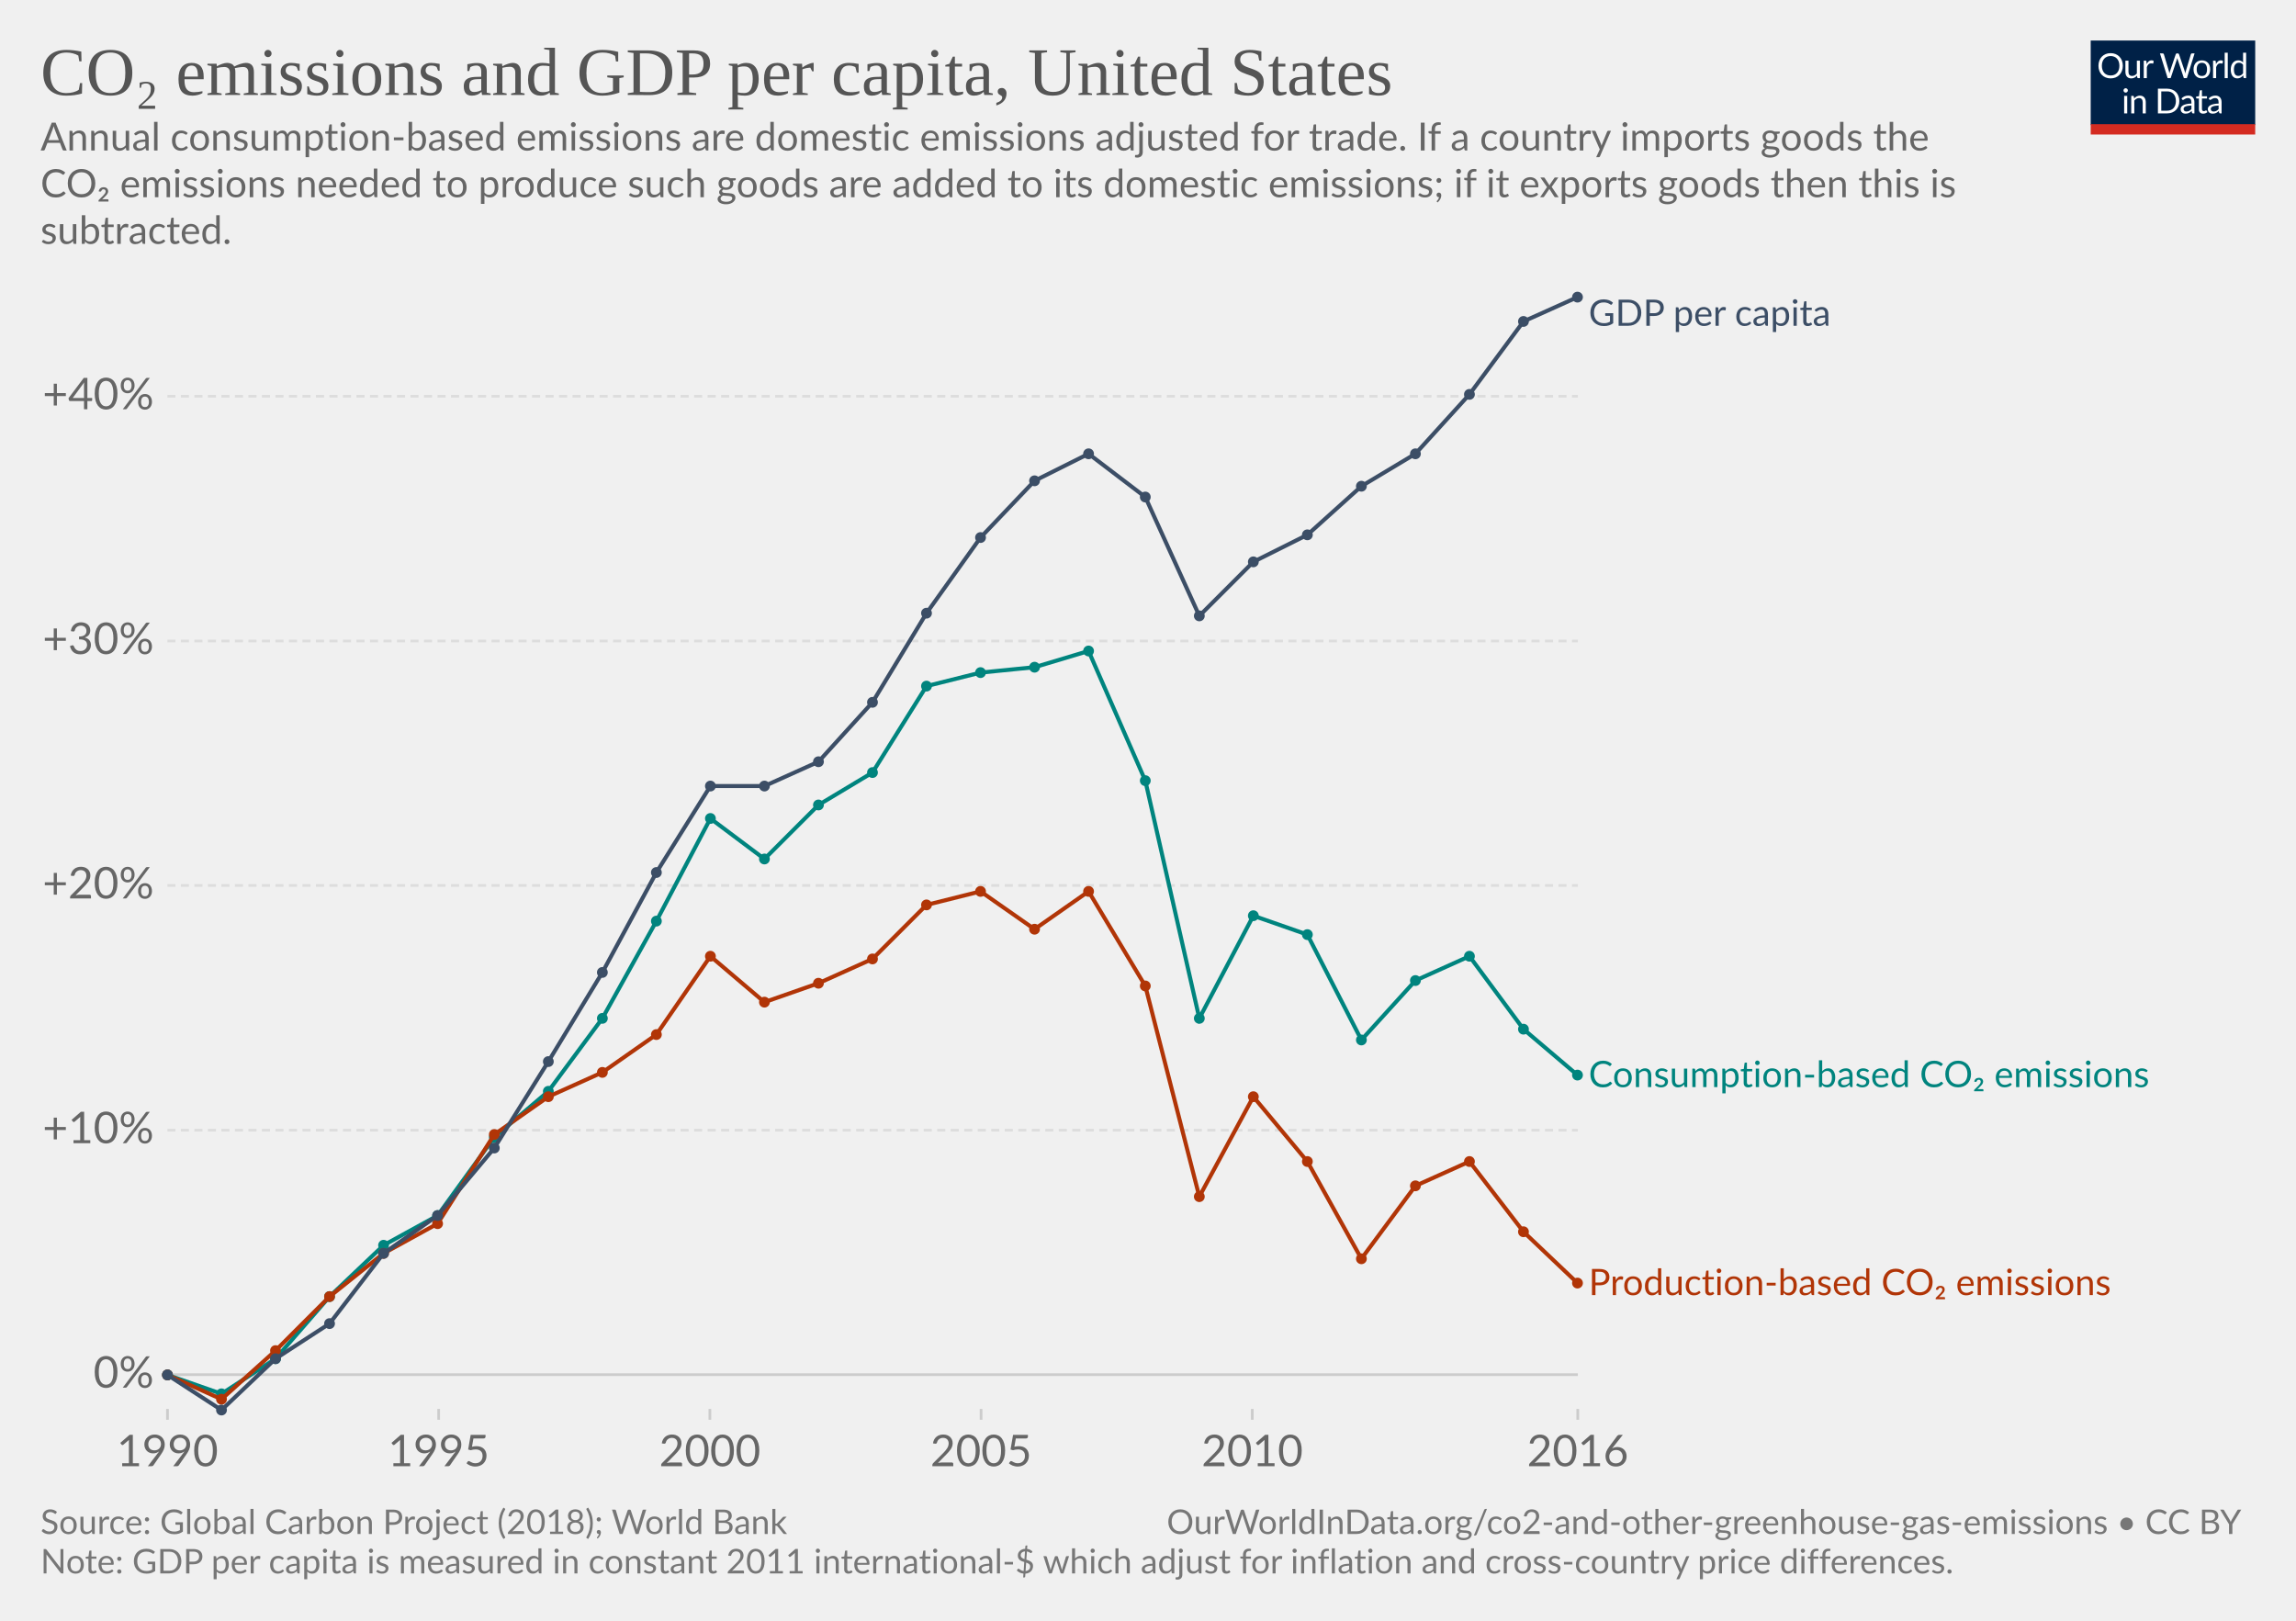
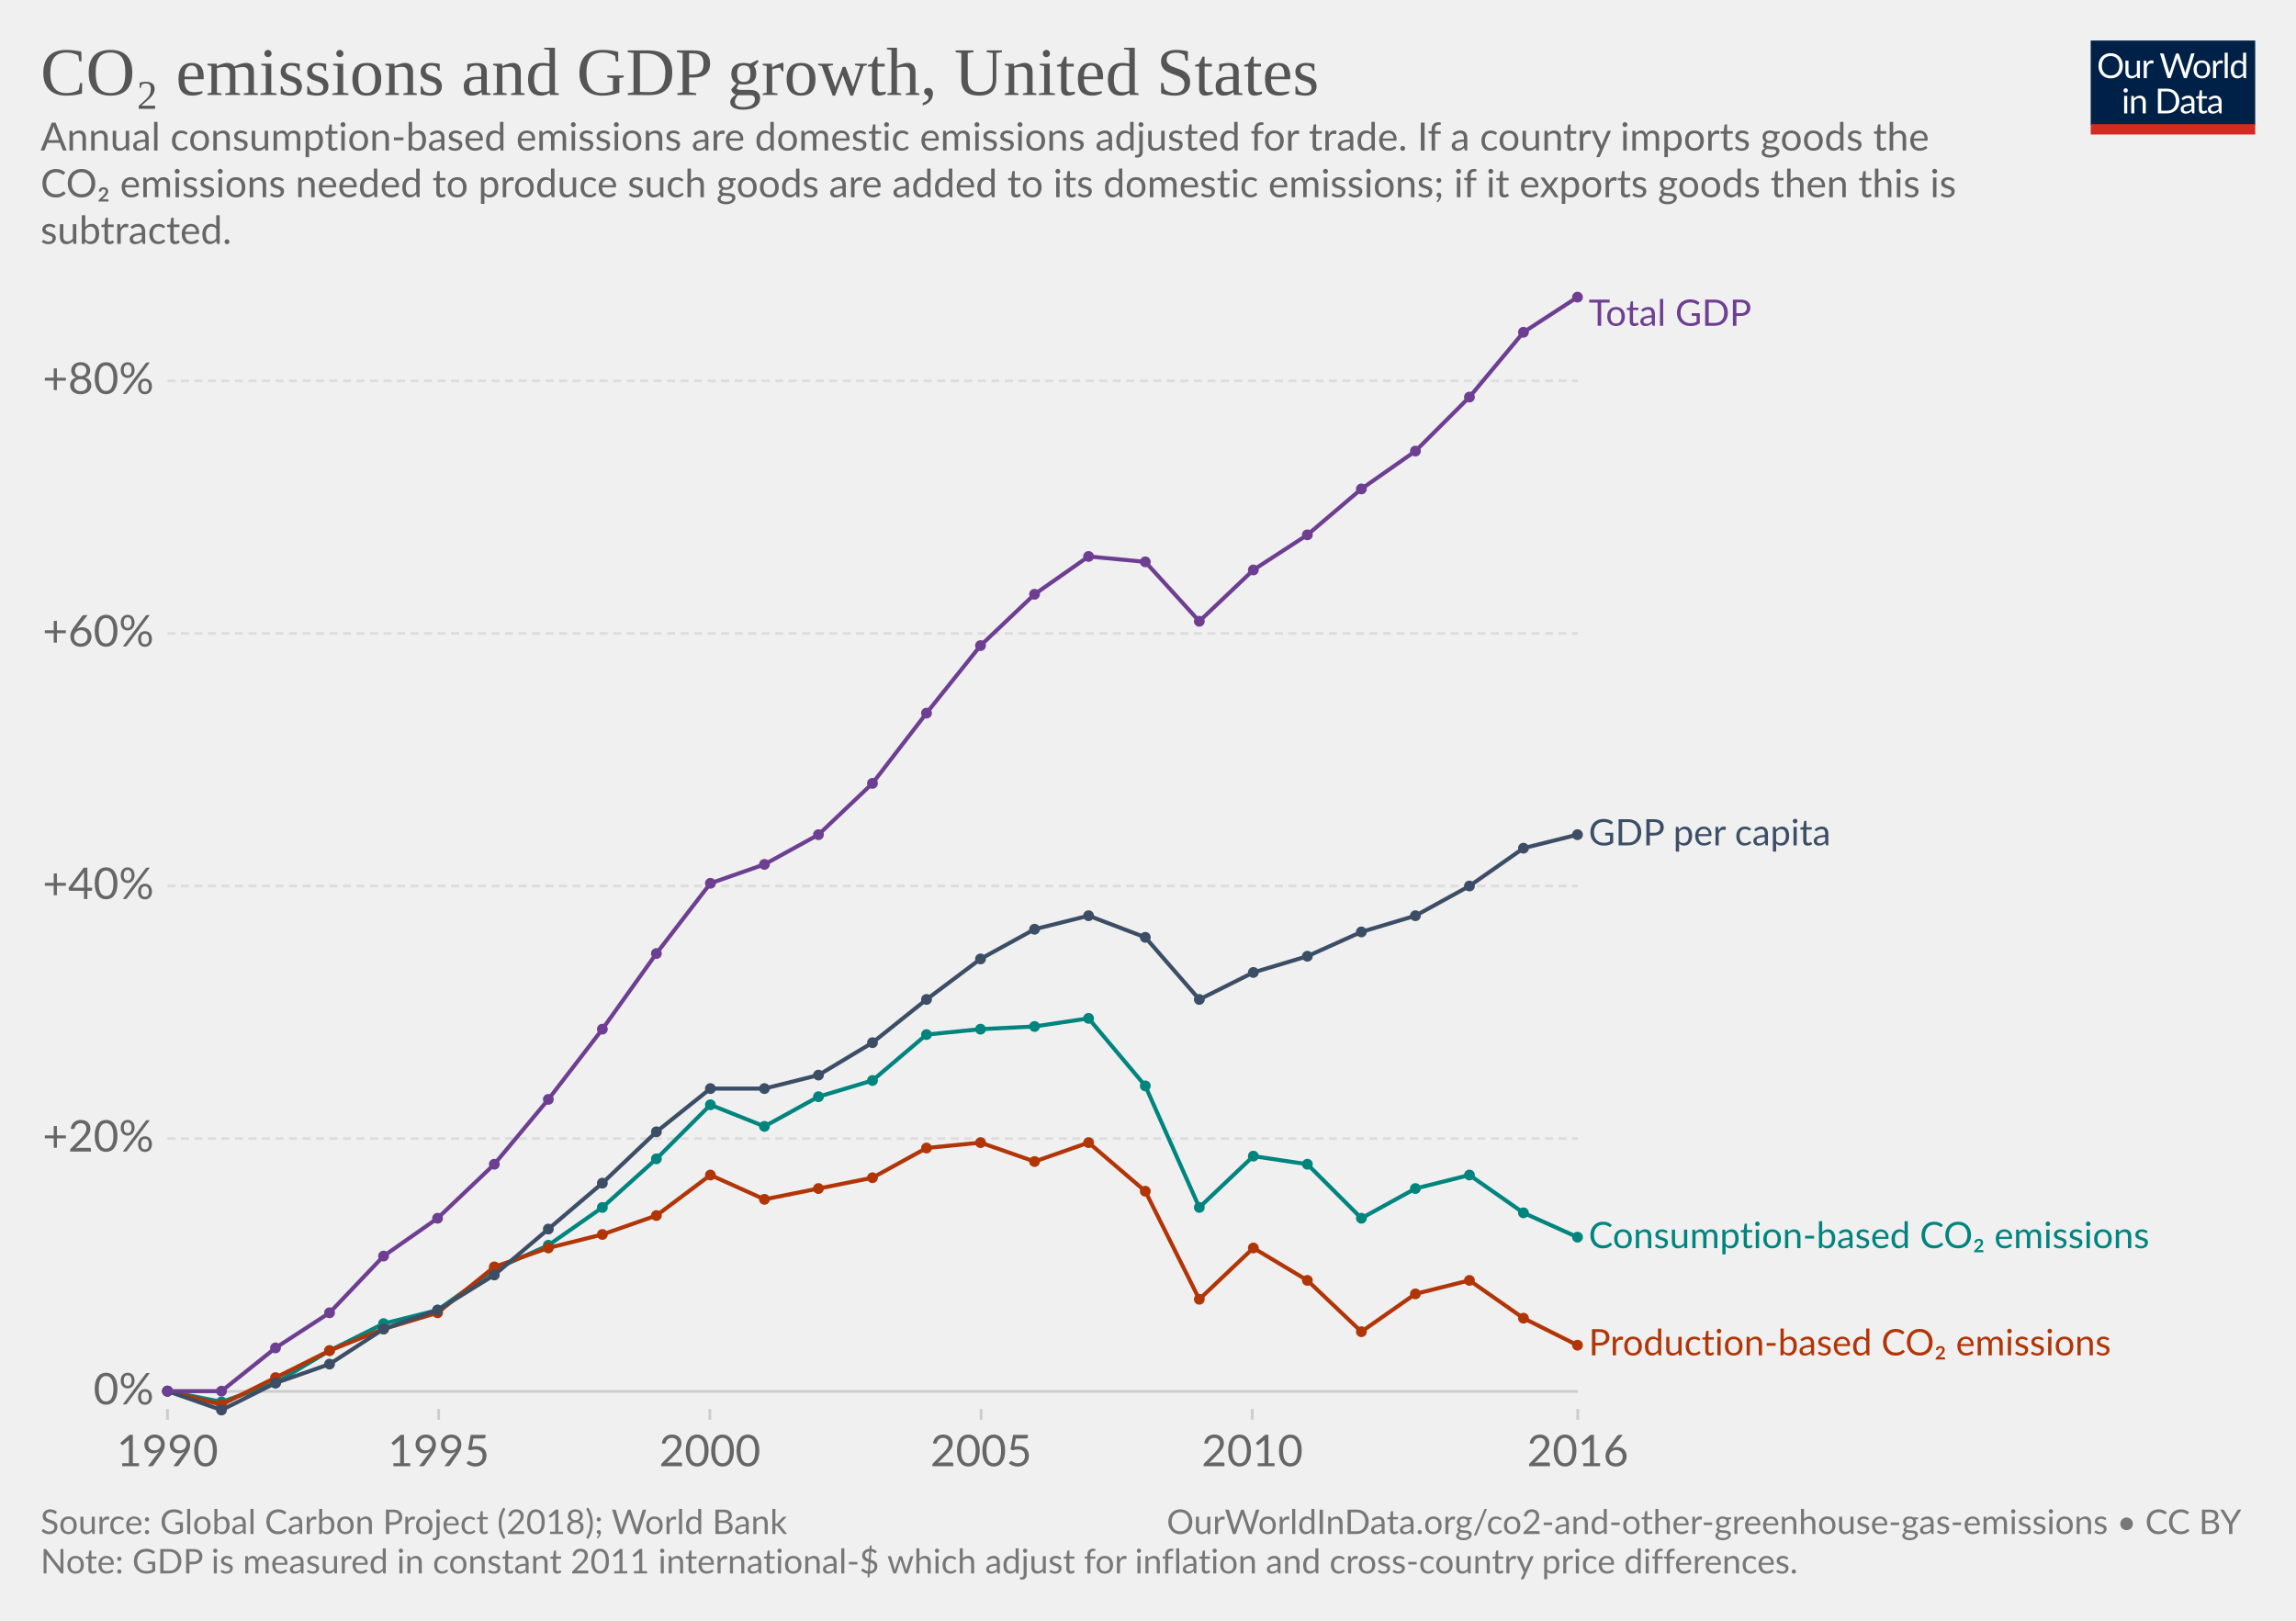
<svg xmlns="http://www.w3.org/2000/svg" version="1.1" style="background-color:#fff;-webkit-font-smoothing:antialiased" width="850" height="600" viewBox="0 0 850 600" font-family="Lato,'Helvetica Neue',Helvetica,Arial,sans-serif" font-size="18" text-rendering="optimizeLegibility">
  <g class="HeaderView">
    <g transform="matrix(.29 0 0 .29 774 15)">
      <svg width="210" height="120" viewBox="0 0 210 120" fill="none">
        <g clip-path="url(#clip0)">
          <path d="M0 0h210v107.89H0V0z" fill="#002147" />
          <path d="M40.98 32.25c0 2.36-.38 4.53-1.12 6.51a14.26 14.26 0 01-8.1 8.4c-1.9.78-4.02 1.17-6.34 1.17a16.6 16.6 0 01-6.33-1.17 14.31 14.31 0 01-8.08-8.4 18.29 18.29 0 01-1.12-6.51c0-2.36.38-4.53 1.12-6.5a14.32 14.32 0 018.07-8.44c1.92-.8 4.03-1.19 6.34-1.19 2.32 0 4.43.4 6.34 1.19 1.92.8 3.56 1.9 4.93 3.34a14.87 14.87 0 013.17 5.1 18.1 18.1 0 011.12 6.5zm-4.38 0c0-1.94-.26-3.68-.8-5.22a10.91 10.91 0 00-2.24-3.89 9.68 9.68 0 00-3.52-2.46 11.95 11.95 0 00-4.62-.86c-1.68 0-3.21.28-4.6.86a9.88 9.88 0 00-3.54 2.46 10.91 10.91 0 00-2.24 3.9c-.53 1.53-.8 3.27-.8 5.2 0 1.94.27 3.68.8 5.22a11.17 11.17 0 002.24 3.9 10.01 10.01 0 003.55 2.44c1.38.56 2.9.83 4.6.83 1.7 0 3.24-.27 4.61-.83a9.8 9.8 0 003.52-2.44 11.17 11.17 0 002.25-3.9c.53-1.54.8-3.28.8-5.21zm26.22-6.54V48H60.5c-.56 0-.9-.27-1.05-.81l-.31-2.4a12.45 12.45 0 01-3.26 2.6c-1.2.64-2.58.96-4.13.96-1.22 0-2.3-.2-3.24-.6a6.52 6.52 0 01-2.33-1.7 7.37 7.37 0 01-1.43-2.67c-.3-1.04-.46-2.2-.46-3.45V25.7h3.91v14.22c0 1.68.38 2.99 1.15 3.91.77.93 1.96 1.39 3.54 1.39 1.16 0 2.24-.27 3.23-.82a10.42 10.42 0 002.8-2.28V25.7h3.91zm8.61 4.47a9.94 9.94 0 012.6-3.56 5.64 5.64 0 013.76-1.3c.47 0 .92.05 1.34.15.44.1.83.27 1.17.49l-.3 2.92c-.09.37-.3.55-.66.55-.2 0-.5-.04-.9-.13a6.21 6.21 0 00-3.24.18c-.54.2-1.03.5-1.47.92-.42.4-.81.9-1.17 1.5-.33.58-.64 1.26-.92 2.02V48H67.7V25.71h2.25c.42 0 .72.08.88.25.16.16.27.44.33.83l.26 3.39zm61.16-13.7L122.75 48h-3.82l-7.99-24.05a21.95 21.95 0 01-.42-1.58 38.36 38.36 0 01-.44 1.58L102.05 48h-3.83L88.4 16.47h3.54c.38 0 .7.1.95.29.26.2.43.43.5.73l6.52 21.9c.1.4.2.83.28 1.28.1.46.2.94.29 1.46l.3-1.46c.12-.47.25-.9.38-1.27l7.41-21.91c.1-.25.26-.48.51-.69.27-.22.58-.33.95-.33h1.23c.38 0 .69.1.92.29.24.2.41.43.53.73l7.4 21.9a28.4 28.4 0 01.68 2.62 29.52 29.52 0 01.52-2.61l6.54-21.91c.07-.27.23-.5.48-.7.27-.21.58-.32.95-.32h3.32zm9.35 8.88c1.63 0 3.1.27 4.4.82a9.43 9.43 0 015.46 5.94c.5 1.4.74 2.98.74 4.73 0 1.76-.25 3.34-.74 4.75a9.43 9.43 0 01-5.46 5.92c-1.3.52-2.77.79-4.4.79-1.64 0-3.12-.27-4.44-.8a9.42 9.42 0 01-3.35-2.3c-.92-1-1.63-2.2-2.13-3.61-.49-1.41-.73-3-.73-4.75s.24-3.33.73-4.73c.5-1.43 1.2-2.64 2.13-3.63a9.4 9.4 0 013.35-2.31c1.32-.55 2.8-.82 4.44-.82zm0 19.89c2.2 0 3.84-.73 4.93-2.2 1.08-1.48 1.63-3.54 1.63-6.18 0-2.66-.55-4.72-1.63-6.2-1.09-1.49-2.73-2.23-4.93-2.23-1.12 0-2.09.2-2.93.57a5.7 5.7 0 00-2.06 1.65 7.5 7.5 0 00-1.24 2.67c-.26 1.04-.4 2.22-.4 3.54 0 2.64.55 4.7 1.64 6.18 1.1 1.47 2.76 2.2 4.99 2.2zm17.97-15.07a9.94 9.94 0 012.6-3.56 5.64 5.64 0 013.76-1.3c.47 0 .91.05 1.34.15.44.1.83.27 1.16.49l-.28 2.92c-.09.37-.31.55-.66.55-.2 0-.5-.04-.9-.13a6.2 6.2 0 00-3.24.18c-.54.2-1.03.5-1.47.92-.43.4-.82.9-1.17 1.5a13.1 13.1 0 00-.92 2.02V48h-3.94V25.71h2.24c.43 0 .72.08.88.25.17.16.28.44.33.83l.27 3.39zm15.04-14.59V48h-3.92V15.6h3.92zm19.55 15.43a6.22 6.22 0 00-2.38-2.05 6.7 6.7 0 00-2.86-.6c-2.07 0-3.66.75-4.77 2.23-1.12 1.48-1.68 3.6-1.68 6.33 0 1.46.13 2.7.38 3.74a7.29 7.29 0 001.1 2.56 4.35 4.35 0 001.78 1.45c.7.3 1.5.46 2.4.46 1.29 0 2.41-.3 3.36-.88a9.6 9.6 0 002.67-2.49V31.02zm3.91-15.43V48h-2.33c-.56 0-.9-.27-1.06-.81l-.35-2.71a12.13 12.13 0 01-3.25 2.77 8.28 8.28 0 01-4.23 1.06 7.31 7.31 0 01-6.14-2.9c-.73-.96-1.3-2.15-1.69-3.57a18.35 18.35 0 01.07-9.48 11.29 11.29 0 011.89-3.7 8.7 8.7 0 017.06-3.34 7.96 7.96 0 016.12 2.62V15.59h3.91zM46.61 70.71V93H42.7V70.71h3.91zm.84-7c0 .39-.08.75-.24 1.09a2.81 2.81 0 01-1.52 1.47 2.67 2.67 0 01-2.16 0 2.9 2.9 0 01-1.45-1.47 2.67 2.67 0 010-2.16c.15-.35.35-.65.6-.9.25-.27.53-.47.85-.62a2.67 2.67 0 012.16 0c.35.15.65.35.9.62.27.25.47.55.62.9.16.34.24.7.24 1.08zm7.97 10.24c.49-.54 1-1.04 1.54-1.48a9.85 9.85 0 013.66-1.84 8.96 8.96 0 015.43.35c.94.4 1.72.97 2.33 1.71a7.36 7.36 0 011.43 2.67c.32 1.04.49 2.19.49 3.45V93h-3.94V78.81c0-1.69-.4-3-1.17-3.92-.76-.93-1.93-1.4-3.5-1.4a6.6 6.6 0 00-3.25.83c-1 .56-1.92 1.31-2.77 2.27V93h-3.94V70.71h2.35c.56 0 .9.28 1.04.82l.3 2.42zm57.7 3.3c0 2.36-.37 4.5-1.11 6.44a14.3 14.3 0 01-3.17 4.98 14.1 14.1 0 01-4.93 3.2c-1.9.76-4.02 1.13-6.33 1.13H85.8V61.47h11.77c2.31 0 4.42.39 6.33 1.15a13.8 13.8 0 018.1 8.18 17.75 17.75 0 011.12 6.45zm-4.37 0c0-1.94-.26-3.67-.8-5.2a10.94 10.94 0 00-2.23-3.87 9.57 9.57 0 00-3.53-2.42 12.23 12.23 0 00-4.61-.83h-7.5v24.62h7.5c1.7 0 3.24-.28 4.61-.84a9.7 9.7 0 003.53-2.4 10.94 10.94 0 002.24-3.87c.53-1.53.8-3.26.8-5.2zm19.8 5.72c-1.8.06-3.34.2-4.62.44-1.26.22-2.3.51-3.1.88-.8.36-1.37.8-1.74 1.3-.35.5-.53 1.05-.53 1.67 0 .58.1 1.1.3 1.52a3 3 0 00.76 1.05c.34.27.73.46 1.17.6.45.11.94.17 1.45.17a7.28 7.28 0 003.5-.81 11.95 11.95 0 002.82-2.2v-4.62zm-12.65-9.11a12.73 12.73 0 013.98-2.66c1.43-.59 3-.88 4.73-.88 1.25 0 2.36.2 3.33.61a6.81 6.81 0 013.94 4.38c.33 1.04.5 2.19.5 3.43V93h-1.74a1.8 1.8 0 01-.88-.18c-.2-.13-.36-.38-.48-.74l-.44-2.12c-.59.55-1.16 1.03-1.72 1.46a9.48 9.48 0 01-3.74 1.7c-.69.15-1.46.23-2.3.23-.87 0-1.69-.12-2.45-.35a5.34 5.34 0 01-3.34-2.93 6.64 6.64 0 01-.49-2.64c0-.88.25-1.72.73-2.53a6.33 6.33 0 012.35-2.17c1.09-.63 2.5-1.15 4.25-1.54 1.75-.41 3.89-.65 6.42-.7v-1.75c0-1.73-.37-3.03-1.12-3.91-.75-.9-1.84-1.34-3.28-1.34-.97 0-1.78.12-2.44.37-.64.23-1.2.5-1.7.81l-1.23.82c-.33.23-.67.35-1 .35-.27 0-.5-.07-.69-.2a2.1 2.1 0 01-.48-.53l-.7-1.25zm27.67 19.5c-1.76 0-3.12-.5-4.07-1.48-.94-.98-1.41-2.4-1.41-4.25V74h-2.68a.9.9 0 01-.6-.2c-.16-.14-.24-.36-.24-.66v-1.56l3.65-.46.9-6.89a.9.9 0 01.29-.52.88.88 0 01.62-.22H142v7.67h6.44V74H142v13.38c0 .94.22 1.63.68 2.09.45.45 1.04.68 1.76.68a3.21 3.21 0 001.85-.53l.55-.35c.16-.12.3-.18.41-.18.2 0 .4.13.55.38l1.15 1.87a7.45 7.45 0 01-2.44 1.5c-.96.35-1.94.52-2.95.52zm19.68-10.4c-1.8.07-3.34.21-4.62.45-1.26.22-2.3.51-3.1.88-.8.36-1.37.8-1.74 1.3-.35.5-.53 1.05-.53 1.67 0 .58.1 1.1.3 1.52.18.42.44.77.76 1.05.34.27.73.46 1.17.6.45.11.94.17 1.45.17a7.3 7.3 0 003.5-.81 12.04 12.04 0 002.82-2.2v-4.62zm-12.65-9.1a12.72 12.72 0 013.99-2.66c1.42-.59 3-.88 4.72-.88 1.25 0 2.36.2 3.33.61a6.81 6.81 0 013.94 4.38c.33 1.04.5 2.19.5 3.43V93h-1.74a1.8 1.8 0 01-.88-.18c-.2-.13-.36-.38-.48-.74l-.44-2.12c-.59.55-1.16 1.03-1.72 1.46a9.48 9.48 0 01-3.74 1.7c-.69.15-1.46.23-2.3.23-.87 0-1.69-.12-2.45-.35a5.33 5.33 0 01-3.34-2.93 6.62 6.62 0 01-.49-2.64c0-.88.25-1.72.73-2.53a6.33 6.33 0 012.35-2.17c1.09-.63 2.5-1.15 4.25-1.54a31.2 31.2 0 016.42-.7v-1.75c0-1.73-.37-3.03-1.12-3.91-.75-.9-1.84-1.34-3.28-1.34-.97 0-1.78.12-2.44.37-.64.23-1.2.5-1.7.81-.46.3-.87.57-1.22.82-.34.23-.68.35-1.02.35-.26 0-.49-.07-.68-.2a1.88 1.88 0 01-.48-.53l-.7-1.25z" fill="#fff" />
          <path fill="#D42B21" d="M0 106.79h210V120H0z" />
        </g>
        <defs>
          <clipPath id="clip0">
            <path fill="#fff" d="M0 0h210v120H0z" />
          </clipPath>
        </defs>
      </svg>
    </g>
    <a href="https://ourworldindata.org/grapher/co2-emissions-and-gdp" target="_blank" font-family="&quot;Playfair Display&quot;,Georgia,&quot;Times New Roman&quot;,serif">
      <text font-size="25.2" x="15" y="35.2" fill="#555">
-         <tspan x="15" y="35.16">CO₂ emissions and GDP per capita, United States</tspan>
+         <tspan x="15" y="35.16">CO₂ emissions and GDP growth, United States</tspan>
      </text>
    </a>
    <text font-size="14.4" x="15" y="55.7" fill="#666">
      <tspan x="15" y="55.72">Annual consumption-based emissions are domestic emissions adjusted for trade. If a country imports goods the</tspan>
      <tspan x="15" y="73">CO₂ emissions needed to produce such goods are added to its domestic emissions; if it exports goods then this is</tspan>
      <tspan x="15" y="90.28">subtracted.</tspan>
    </text>
  </g>
  <g class="LineChart">
    <defs>
      <clipPath id="a">
        <path d="M51.96 0h830v866h-830z" />
      </clipPath>
    </defs>
    <g class="AxisBoxView">
      <g class="HorizontalAxis">
        <path stroke="#ccc" d="M62 521.6v4M162.4 521.6v4M262.8 521.6v4M363.2 521.6v4M463.6 521.6v4M584.1 521.6v4" />
        <text x="62" y="542.8" fill="#666" text-anchor="middle" font-size="16.2">1990</text>
        <text x="162.4" y="542.8" fill="#666" text-anchor="middle" font-size="16.2">1995</text>
        <text x="262.8" y="542.8" fill="#666" text-anchor="middle" font-size="16.2">2000</text>
        <text x="363.2" y="542.8" fill="#666" text-anchor="middle" font-size="16.2">2005</text>
        <text x="463.6" y="542.8" fill="#666" text-anchor="middle" font-size="16.2">2010</text>
        <text x="584.1" y="542.8" fill="#666" text-anchor="middle" font-size="16.2">2016</text>
      </g>
      <g class="VerticalAxis" fill="#666" dominant-baseline="middle" text-anchor="end" font-size="16.2">
-         <text x="56.96" y="508.9">0%</text>
-         <text x="56.96" y="418.4">+10%</text>
-         <text x="56.96" y="327.8">+20%</text>
-         <text x="56.96" y="237.3">+30%</text>
-         <text x="56.96" y="146.7">+40%</text>
+         <text x="56.96" y="515.1">0%</text>
+         <text x="56.96" y="421.5">+20%</text>
+         <text x="56.96" y="328">+40%</text>
+         <text x="56.96" y="234.5">+60%</text>
+         <text x="56.96" y="141">+80%</text>
      </g>
      <g class="AxisGridLines horizontalLines">
-         <path stroke="#ccc" d="M61.96 508.9h522.17" />
-         <path stroke="#ddd" stroke-dasharray="3,2" d="M61.96 418.4h522.17M61.96 327.8h522.17M61.96 237.3h522.17M61.96 146.7h522.17" />
+         <path stroke="#ccc" d="M61.96 515.1h522.17" />
+         <path stroke="#ddd" stroke-dasharray="3,2" d="M61.96 421.5h522.17M61.96 328h522.17M61.96 234.5h522.17M61.96 141h522.17" />
      </g>
    </g>
    <g clip-path="url(#a)">
      <g class="HeightedLegend" cursor="default">
        <g class="legendMark">
-           <text font-size="13.5" x="588.1" y="120.6" fill="#3C4E66">
-             <tspan x="588.13" y="120.6">GDP per capita</tspan>
-           </text>
-         </g>
-         <g class="legendMark">
-           <text font-size="13.5" x="588.1" y="402.4" fill="#00847E">
-             <tspan x="588.13" y="402.45">Consumption-based CO₂ emissions</tspan>
-           </text>
-         </g>
-         <g class="legendMark">
-           <text font-size="13.5" x="588.1" y="479.4" fill="#B13507">
-             <tspan x="588.13" y="479.45">Production-based CO₂ emissions</tspan>
+           <text font-size="13.5" x="588.1" y="120.6" fill="#6D3E91">
+             <tspan x="588.13" y="120.6">Total GDP</tspan>
+           </text>
+         </g>
+         <g class="legendMark">
+           <text font-size="13.5" x="588.1" y="312.9" fill="#3C4E66">
+             <tspan x="588.13" y="312.95">GDP per capita</tspan>
+           </text>
+         </g>
+         <g class="legendMark">
+           <text font-size="13.5" x="588.1" y="462.1" fill="#00847E">
+             <tspan x="588.13" y="462.05">Consumption-based CO₂ emissions</tspan>
+           </text>
+         </g>
+         <g class="legendMark">
+           <text font-size="13.5" x="588.1" y="501.8" fill="#B13507">
+             <tspan x="588.13" y="501.75">Production-based CO₂ emissions</tspan>
          </text>
        </g>
      </g>
      <g class="Lines">
        <g class="key-United-States_0">
-           <path stroke="#00847E" stroke-linecap="round" d="M62 509l20 7 20-13 20-23 20-19 20-11 21-29 20-17 20-27 20-36 20-38 20 15 20-20 20-12 20-32 20-5 20-2 20-6 21 48 20 88 20-38 20 7 20 39 20-22 20-9 20 27 20 17" fill="none" stroke-width="1.5" />
+           <path stroke="#00847E" stroke-linecap="round" d="M62 515l20 4 20-7 20-12 20-10 20-5 21-15 20-9 20-14 20-18 20-20 20 8 20-11 20-6 20-17 20-2 20-1 20-3 21 25 20 45 20-19 20 3 20 20 20-11 20-5 20 14 20 9" fill="none" stroke-width="1.5" />
          <g fill="#00847E">
-             <circle cx="62" cy="509" r="2" />
-             <circle cx="82" cy="516" r="2" />
-             <circle cx="102" cy="503" r="2" />
-             <circle cx="122" cy="480" r="2" />
-             <circle cx="142" cy="461" r="2" />
-             <circle cx="162" cy="450" r="2" />
-             <circle cx="183" cy="421" r="2" />
-             <circle cx="203" cy="404" r="2" />
-             <circle cx="223" cy="377" r="2" />
-             <circle cx="243" cy="341" r="2" />
-             <circle cx="263" cy="303" r="2" />
-             <circle cx="283" cy="318" r="2" />
-             <circle cx="303" cy="298" r="2" />
-             <circle cx="323" cy="286" r="2" />
-             <circle cx="343" cy="254" r="2" />
-             <circle cx="363" cy="249" r="2" />
-             <circle cx="383" cy="247" r="2" />
-             <circle cx="403" cy="241" r="2" />
-             <circle cx="424" cy="289" r="2" />
-             <circle cx="444" cy="377" r="2" />
-             <circle cx="464" cy="339" r="2" />
-             <circle cx="484" cy="346" r="2" />
-             <circle cx="504" cy="385" r="2" />
-             <circle cx="524" cy="363" r="2" />
-             <circle cx="544" cy="354" r="2" />
-             <circle cx="564" cy="381" r="2" />
-             <circle cx="584" cy="398" r="2" />
+             <circle cx="62" cy="515" r="2" />
+             <circle cx="82" cy="519" r="2" />
+             <circle cx="102" cy="512" r="2" />
+             <circle cx="122" cy="500" r="2" />
+             <circle cx="142" cy="490" r="2" />
+             <circle cx="162" cy="485" r="2" />
+             <circle cx="183" cy="470" r="2" />
+             <circle cx="203" cy="461" r="2" />
+             <circle cx="223" cy="447" r="2" />
+             <circle cx="243" cy="429" r="2" />
+             <circle cx="263" cy="409" r="2" />
+             <circle cx="283" cy="417" r="2" />
+             <circle cx="303" cy="406" r="2" />
+             <circle cx="323" cy="400" r="2" />
+             <circle cx="343" cy="383" r="2" />
+             <circle cx="363" cy="381" r="2" />
+             <circle cx="383" cy="380" r="2" />
+             <circle cx="403" cy="377" r="2" />
+             <circle cx="424" cy="402" r="2" />
+             <circle cx="444" cy="447" r="2" />
+             <circle cx="464" cy="428" r="2" />
+             <circle cx="484" cy="431" r="2" />
+             <circle cx="504" cy="451" r="2" />
+             <circle cx="524" cy="440" r="2" />
+             <circle cx="544" cy="435" r="2" />
+             <circle cx="564" cy="449" r="2" />
+             <circle cx="584" cy="458" r="2" />
          </g>
        </g>
        <g class="key-United-States_1">
-           <path stroke="#B13507" stroke-linecap="round" d="M62 509l20 9 20-18 20-20 20-16 20-11 21-33 20-14 20-9 20-14 20-29 20 17 20-7 20-9 20-20 20-5 20 14 20-14 21 35 20 78 20-37 20 24 20 36 20-27 20-9 20 26 20 19" fill="none" stroke-width="1.5" />
+           <path stroke="#B13507" stroke-linecap="round" d="M62 515l20 5 20-10 20-10 20-8 20-6 21-17 20-7 20-5 20-7 20-15 20 9 20-4 20-4 20-11 20-2 20 7 20-7 21 18 20 40 20-19 20 12 20 19 20-14 20-5 20 14 20 10" fill="none" stroke-width="1.5" />
          <g fill="#B13507">
-             <circle cx="62" cy="509" r="2" />
-             <circle cx="82" cy="518" r="2" />
-             <circle cx="102" cy="500" r="2" />
-             <circle cx="122" cy="480" r="2" />
-             <circle cx="142" cy="464" r="2" />
-             <circle cx="162" cy="453" r="2" />
-             <circle cx="183" cy="420" r="2" />
-             <circle cx="203" cy="406" r="2" />
-             <circle cx="223" cy="397" r="2" />
-             <circle cx="243" cy="383" r="2" />
-             <circle cx="263" cy="354" r="2" />
-             <circle cx="283" cy="371" r="2" />
-             <circle cx="303" cy="364" r="2" />
-             <circle cx="323" cy="355" r="2" />
-             <circle cx="343" cy="335" r="2" />
-             <circle cx="363" cy="330" r="2" />
+             <circle cx="62" cy="515" r="2" />
+             <circle cx="82" cy="520" r="2" />
+             <circle cx="102" cy="510" r="2" />
+             <circle cx="122" cy="500" r="2" />
+             <circle cx="142" cy="492" r="2" />
+             <circle cx="162" cy="486" r="2" />
+             <circle cx="183" cy="469" r="2" />
+             <circle cx="203" cy="462" r="2" />
+             <circle cx="223" cy="457" r="2" />
+             <circle cx="243" cy="450" r="2" />
+             <circle cx="263" cy="435" r="2" />
+             <circle cx="283" cy="444" r="2" />
+             <circle cx="303" cy="440" r="2" />
+             <circle cx="323" cy="436" r="2" />
+             <circle cx="343" cy="425" r="2" />
+             <circle cx="363" cy="423" r="2" />
+             <circle cx="383" cy="430" r="2" />
+             <circle cx="403" cy="423" r="2" />
+             <circle cx="424" cy="441" r="2" />
+             <circle cx="444" cy="481" r="2" />
+             <circle cx="464" cy="462" r="2" />
+             <circle cx="484" cy="474" r="2" />
+             <circle cx="504" cy="493" r="2" />
+             <circle cx="524" cy="479" r="2" />
+             <circle cx="544" cy="474" r="2" />
+             <circle cx="564" cy="488" r="2" />
+             <circle cx="584" cy="498" r="2" />
+           </g>
+         </g>
+         <g class="key-United-States_2">
+           <path stroke="#3C4E66" stroke-linecap="round" d="M62 515l20 7 20-10 20-7 20-13 20-7 21-13 20-17 20-17 20-19 20-16h20l20-5 20-12 20-16 20-15 20-11 20-5 21 8 20 23 20-10 20-6 20-9 20-6 20-11 20-14 20-5" fill="none" stroke-width="1.5" />
+           <g fill="#3C4E66">
+             <circle cx="62" cy="515" r="2" />
+             <circle cx="82" cy="522" r="2" />
+             <circle cx="102" cy="512" r="2" />
+             <circle cx="122" cy="505" r="2" />
+             <circle cx="142" cy="492" r="2" />
+             <circle cx="162" cy="485" r="2" />
+             <circle cx="183" cy="472" r="2" />
+             <circle cx="203" cy="455" r="2" />
+             <circle cx="223" cy="438" r="2" />
+             <circle cx="243" cy="419" r="2" />
+             <circle cx="263" cy="403" r="2" />
+             <circle cx="283" cy="403" r="2" />
+             <circle cx="303" cy="398" r="2" />
+             <circle cx="323" cy="386" r="2" />
+             <circle cx="343" cy="370" r="2" />
+             <circle cx="363" cy="355" r="2" />
            <circle cx="383" cy="344" r="2" />
-             <circle cx="403" cy="330" r="2" />
-             <circle cx="424" cy="365" r="2" />
-             <circle cx="444" cy="443" r="2" />
-             <circle cx="464" cy="406" r="2" />
-             <circle cx="484" cy="430" r="2" />
-             <circle cx="504" cy="466" r="2" />
-             <circle cx="524" cy="439" r="2" />
-             <circle cx="544" cy="430" r="2" />
-             <circle cx="564" cy="456" r="2" />
-             <circle cx="584" cy="475" r="2" />
-           </g>
-         </g>
-         <g class="key-United-States_2">
-           <path stroke="#3C4E66" stroke-linecap="round" d="M62 509l20 13 20-19 20-13 20-26 20-14 21-25 20-32 20-33 20-37 20-32h20l20-9 20-22 20-33 20-28 20-21 20-10 21 16 20 44 20-20 20-10 20-18 20-12 20-22 20-27 20-9" fill="none" stroke-width="1.5" />
-           <g fill="#3C4E66">
-             <circle cx="62" cy="509" r="2" />
-             <circle cx="82" cy="522" r="2" />
-             <circle cx="102" cy="503" r="2" />
-             <circle cx="122" cy="490" r="2" />
-             <circle cx="142" cy="464" r="2" />
-             <circle cx="162" cy="450" r="2" />
-             <circle cx="183" cy="425" r="2" />
-             <circle cx="203" cy="393" r="2" />
-             <circle cx="223" cy="360" r="2" />
-             <circle cx="243" cy="323" r="2" />
-             <circle cx="263" cy="291" r="2" />
-             <circle cx="283" cy="291" r="2" />
-             <circle cx="303" cy="282" r="2" />
-             <circle cx="323" cy="260" r="2" />
-             <circle cx="343" cy="227" r="2" />
-             <circle cx="363" cy="199" r="2" />
-             <circle cx="383" cy="178" r="2" />
-             <circle cx="403" cy="168" r="2" />
-             <circle cx="424" cy="184" r="2" />
-             <circle cx="444" cy="228" r="2" />
-             <circle cx="464" cy="208" r="2" />
+             <circle cx="403" cy="339" r="2" />
+             <circle cx="424" cy="347" r="2" />
+             <circle cx="444" cy="370" r="2" />
+             <circle cx="464" cy="360" r="2" />
+             <circle cx="484" cy="354" r="2" />
+             <circle cx="504" cy="345" r="2" />
+             <circle cx="524" cy="339" r="2" />
+             <circle cx="544" cy="328" r="2" />
+             <circle cx="564" cy="314" r="2" />
+             <circle cx="584" cy="309" r="2" />
+           </g>
+         </g>
+         <g class="key-United-States_3">
+           <path stroke="#6D3E91" stroke-linecap="round" d="M62 515h20l20-16 20-13 20-21 20-14 21-20 20-24 20-26 20-28 20-26 20-7 20-11 20-19 20-26 20-25 20-19 20-14 21 2 20 22 20-19 20-13 20-17 20-14 20-20 20-24 20-13" fill="none" stroke-width="1.5" />
+           <g fill="#6D3E91">
+             <circle cx="62" cy="515" r="2" />
+             <circle cx="82" cy="515" r="2" />
+             <circle cx="102" cy="499" r="2" />
+             <circle cx="122" cy="486" r="2" />
+             <circle cx="142" cy="465" r="2" />
+             <circle cx="162" cy="451" r="2" />
+             <circle cx="183" cy="431" r="2" />
+             <circle cx="203" cy="407" r="2" />
+             <circle cx="223" cy="381" r="2" />
+             <circle cx="243" cy="353" r="2" />
+             <circle cx="263" cy="327" r="2" />
+             <circle cx="283" cy="320" r="2" />
+             <circle cx="303" cy="309" r="2" />
+             <circle cx="323" cy="290" r="2" />
+             <circle cx="343" cy="264" r="2" />
+             <circle cx="363" cy="239" r="2" />
+             <circle cx="383" cy="220" r="2" />
+             <circle cx="403" cy="206" r="2" />
+             <circle cx="424" cy="208" r="2" />
+             <circle cx="444" cy="230" r="2" />
+             <circle cx="464" cy="211" r="2" />
            <circle cx="484" cy="198" r="2" />
-             <circle cx="504" cy="180" r="2" />
-             <circle cx="524" cy="168" r="2" />
-             <circle cx="544" cy="146" r="2" />
-             <circle cx="564" cy="119" r="2" />
+             <circle cx="504" cy="181" r="2" />
+             <circle cx="524" cy="167" r="2" />
+             <circle cx="544" cy="147" r="2" />
+             <circle cx="564" cy="123" r="2" />
            <circle cx="584" cy="110" r="2" />
          </g>
        </g>
      </g>
    </g>
  </g>
  <g class="SourcesFooter" fill="#777">
    <g class="clickable" fill="#777">
      <text font-size="12.6" x="15" y="567.9">
        <tspan x="15" y="567.88">Source: Global Carbon Project (2018); World Bank</tspan>
      </text>
    </g>
    <text font-size="12.6" x="15" y="582.5">
-       <tspan x="15" y="582.48">Note: GDP per capita is measured in constant 2011 international-$ which adjust for inflation and cross-country price differences.</tspan>
+       <tspan x="15" y="582.48">Note: GDP is measured in constant 2011 international-$ which adjust for inflation and cross-country price differences.</tspan>
    </text>
    <text font-size="12.6" x="431.9" y="567.9">
      <tspan x="431.93" y="567.88">
        <a target="_blank" href="https://ourworldindata.org/co2-and-other-greenhouse-gas-emissions" fill="#777">OurWorldInData.org/co2-and-other-greenhouse-gas-emissions</a> • <a class="cclogo" href="http://creativecommons.org/licenses/by/4.0/deed.en_US" target="_blank" fill="#777">CC BY</a>
      </tspan>
    </text>
  </g>
</svg>
